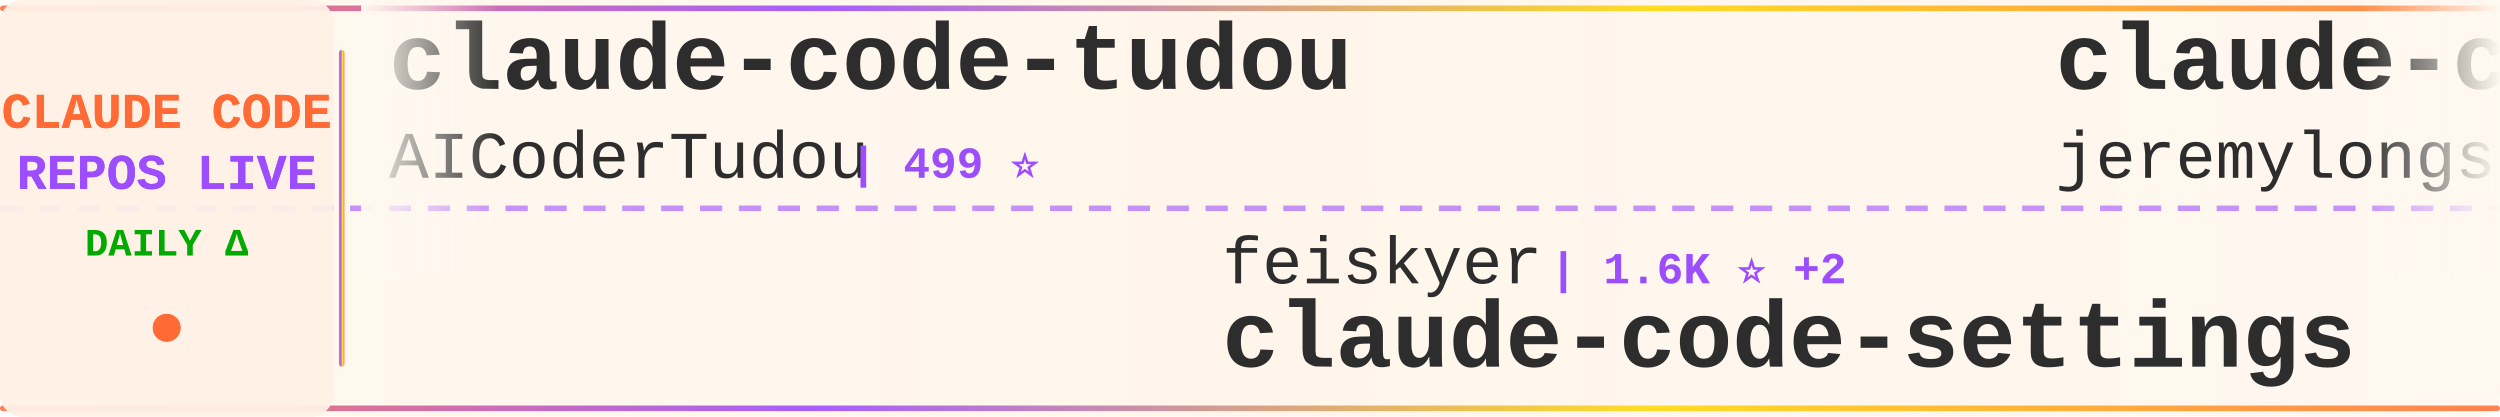
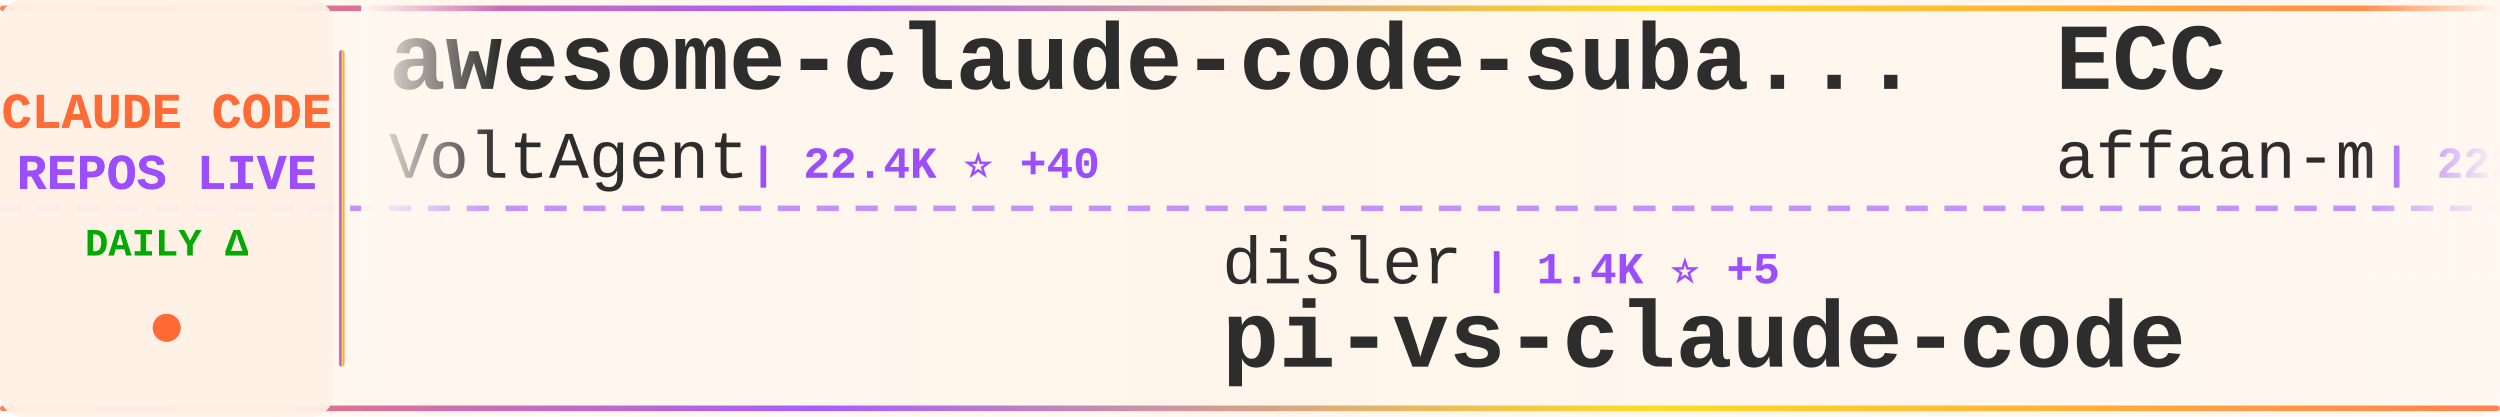
<svg xmlns="http://www.w3.org/2000/svg" width="900" height="150">
  <defs>
    <linearGradient id="tickerBg" x1="0%" y1="0%" x2="100%" y2="0%">
      <stop offset="0%" style="stop-color:#fff8f0;stop-opacity:0.98" />
      <stop offset="50%" style="stop-color:#fff5eb;stop-opacity:1" />
      <stop offset="100%" style="stop-color:#fff8f0;stop-opacity:0.98" />
    </linearGradient>
    <linearGradient id="borderGrad" x1="0%" y1="0%" x2="100%" y2="0%">
      <stop offset="0%" style="stop-color:#FF6B35;stop-opacity:0.85">
        <animate attributeName="stop-opacity" values="0.85;1;0.85" dur="2s" repeatCount="indefinite" />
      </stop>
      <stop offset="33%" style="stop-color:#9C4EFF;stop-opacity:0.9">
        <animate attributeName="stop-opacity" values="0.9;1;0.9" dur="2.2s" repeatCount="indefinite" />
      </stop>
      <stop offset="66%" style="stop-color:#FFD700;stop-opacity:0.85">
        <animate attributeName="stop-opacity" values="0.85;1;0.85" dur="1.8s" repeatCount="indefinite" />
      </stop>
      <stop offset="100%" style="stop-color:#FF6B35;stop-opacity:0.85">
        <animate attributeName="stop-opacity" values="0.85;1;0.85" dur="2s" repeatCount="indefinite" />
      </stop>
    </linearGradient>
    <filter id="textGlow">
      <feGaussianBlur stdDeviation="0.15" result="coloredBlur" />
      <feMerge>
        <feMergeNode in="coloredBlur" />
        <feMergeNode in="SourceGraphic" />
      </feMerge>
    </filter>
    <filter id="metricGlow">
      <feGaussianBlur stdDeviation="0.2" result="coloredBlur" />
      <feMerge>
        <feMergeNode in="coloredBlur" />
        <feMergeNode in="SourceGraphic" />
      </feMerge>
    </filter>
    <linearGradient id="leftFade" x1="0%" y1="0%" x2="100%" y2="0%">
      <stop offset="0%" style="stop-color:#fff8f0;stop-opacity:1" />
      <stop offset="100%" style="stop-color:#fff8f0;stop-opacity:0" />
    </linearGradient>
    <linearGradient id="rightFade" x1="0%" y1="0%" x2="100%" y2="0%">
      <stop offset="0%" style="stop-color:#fff8f0;stop-opacity:0" />
      <stop offset="100%" style="stop-color:#fff8f0;stop-opacity:1" />
    </linearGradient>
  </defs>
  <rect width="900" height="150" fill="url(#tickerBg)" rx="8" />
  <rect x="0" y="2" width="900" height="2" fill="url(#borderGrad)" rx="1" />
  <rect x="0" y="146" width="900" height="2" fill="url(#borderGrad)" rx="1" />
  <line x1="0" y1="75" x2="900" y2="75" stroke="#9C4EFF" stroke-width="2" stroke-dasharray="8 6" opacity="0.6" />
  <rect x="0" y="0" width="120" height="150" fill="#fff0e6" opacity="0.95" rx="8" />
  <text x="60" y="46" font-family="'Courier New', monospace" font-size="18" font-weight="bold" fill="#FF6B35" text-anchor="middle" filter="url(#textGlow)">
    CLAUDE CODE
  </text>
  <text x="60" y="68" font-family="'Courier New', monospace" font-size="18" font-weight="bold" fill="#9C4EFF" text-anchor="middle" filter="url(#textGlow)">
    REPOS LIVE
  </text>
  <text x="60" y="92" font-family="'Courier New', monospace" font-size="14" font-weight="bold" fill="#00aa00" text-anchor="middle">
    DAILY Δ
  </text>
  <circle cx="60" cy="118" r="5" fill="#FF6B35" filter="url(#metricGlow)">
    <animate attributeName="r" values="4;6;4" dur="1.5s" repeatCount="indefinite" />
    <animate attributeName="opacity" values="0.6;1;0.6" dur="1.5s" repeatCount="indefinite" />
  </circle>
  <rect x="122" y="18" width="2" height="114" fill="url(#borderGrad)" rx="1" />
  <clipPath id="tickerClip">
    <rect x="130" y="0" width="770" height="150" />
  </clipPath>
  <g clip-path="url(#tickerClip)">
    <g id="tickerItems">
      <animateTransform attributeName="transform" attributeType="XML" type="translate" from="0 0" to="-3000 0" dur="54s" repeatCount="indefinite" />
      <g transform="translate(0, 0)">
-         <text x="140" y="32" font-family="'Courier New', monospace" font-size="34" font-weight="bold" fill="#2d2d2d">claude-code-tudou</text>
-         <text x="140" y="64" font-family="'Courier New', monospace" font-size="24" font-weight="normal" fill="#2d2d2d" opacity="1.0">AICoderTudou</text>
-         <text x="306" y="64" font-family="'Courier New', monospace" font-size="16" font-weight="bold" fill="#9C4EFF"> | 499 ⭐</text>
+         <text x="140" y="32" font-family="'Courier New', monospace" font-size="34" font-weight="bold" fill="#2d2d2d">awesome-claude-code-suba...</text>
+         <text x="140" y="64" font-family="'Courier New', monospace" font-size="24" font-weight="normal" fill="#2d2d2d" opacity="1.0">VoltAgent</text>
+         <text x="270" y="64" font-family="'Courier New', monospace" font-size="16" font-weight="bold" fill="#9C4EFF"> | 22.4K ⭐ +40</text>
      </g>
      <g transform="translate(300, 0)">
-         <text x="140" y="102" font-family="'Courier New', monospace" font-size="24" font-weight="normal" fill="#2d2d2d" opacity="1.0">feiskyer</text>
-         <text x="258" y="102" font-family="'Courier New', monospace" font-size="16" font-weight="bold" fill="#9C4EFF"> | 1.6K ⭐ +2</text>
-         <text x="140" y="132" font-family="'Courier New', monospace" font-size="34" font-weight="bold" fill="#2d2d2d">claude-code-settings</text>
+         <text x="140" y="102" font-family="'Courier New', monospace" font-size="24" font-weight="normal" fill="#2d2d2d" opacity="1.0">disler</text>
+         <text x="234" y="102" font-family="'Courier New', monospace" font-size="16" font-weight="bold" fill="#9C4EFF"> | 1.4K ⭐ +5</text>
+         <text x="140" y="132" font-family="'Courier New', monospace" font-size="34" font-weight="bold" fill="#2d2d2d">pi-vs-claude-code</text>
      </g>
      <g transform="translate(600, 0)">
-         <text x="140" y="32" font-family="'Courier New', monospace" font-size="34" font-weight="bold" fill="#2d2d2d">claude-code-plugins-plus...</text>
-         <text x="140" y="64" font-family="'Courier New', monospace" font-size="24" font-weight="normal" fill="#2d2d2d" opacity="1.0">jeremylongshore</text>
-         <text x="342" y="64" font-family="'Courier New', monospace" font-size="16" font-weight="bold" fill="#9C4EFF"> | 2.4K ⭐ +5</text>
+         <text x="140" y="32" font-family="'Courier New', monospace" font-size="34" font-weight="bold" fill="#2d2d2d">ECC</text>
+         <text x="140" y="64" font-family="'Courier New', monospace" font-size="24" font-weight="normal" fill="#2d2d2d" opacity="1.0">affaan-m</text>
+         <text x="258" y="64" font-family="'Courier New', monospace" font-size="16" font-weight="bold" fill="#9C4EFF"> | 222.1K ⭐ +458</text>
      </g>
      <g transform="translate(900, 0)">
-         <text x="140" y="102" font-family="'Courier New', monospace" font-size="24" font-weight="normal" fill="#2d2d2d" opacity="1.0">hangsman</text>
-         <text x="258" y="102" font-family="'Courier New', monospace" font-size="16" font-weight="bold" fill="#9C4EFF"> | 787 ⭐</text>
+         <text x="140" y="102" font-family="'Courier New', monospace" font-size="24" font-weight="normal" fill="#2d2d2d" opacity="1.0">diet103</text>
+         <text x="246" y="102" font-family="'Courier New', monospace" font-size="16" font-weight="bold" fill="#9C4EFF"> | 9.7K ⭐ +5</text>
+         <text x="140" y="132" font-family="'Courier New', monospace" font-size="34" font-weight="bold" fill="#2d2d2d">claude-code-infrastructu...</text>
+       </g>
+       <g transform="translate(1200, 0)">
+         <text x="140" y="32" font-family="'Courier New', monospace" font-size="34" font-weight="bold" fill="#2d2d2d">Open-ClaudeCode</text>
+         <text x="140" y="64" font-family="'Courier New', monospace" font-size="24" font-weight="normal" fill="#2d2d2d" opacity="1.0">LING71671</text>
+         <text x="270" y="64" font-family="'Courier New', monospace" font-size="16" font-weight="bold" fill="#9C4EFF"> | 902 ⭐ +2</text>
+       </g>
+       <g transform="translate(1500, 0)">
+         <text x="140" y="102" font-family="'Courier New', monospace" font-size="24" font-weight="normal" fill="#2d2d2d" opacity="1.0">AprilNEA</text>
+         <text x="258" y="102" font-family="'Courier New', monospace" font-size="16" font-weight="bold" fill="#9C4EFF"> | 387 ⭐</text>
        <text x="140" y="132" font-family="'Courier New', monospace" font-size="34" font-weight="bold" fill="#2d2d2d">claude-code-source</text>
      </g>
-       <g transform="translate(1200, 0)">
-         <text x="140" y="32" font-family="'Courier New', monospace" font-size="34" font-weight="bold" fill="#2d2d2d">claude-code-cli</text>
-         <text x="140" y="64" font-family="'Courier New', monospace" font-size="24" font-weight="normal" fill="#2d2d2d" opacity="1.0">huangserva</text>
-         <text x="282" y="64" font-family="'Courier New', monospace" font-size="16" font-weight="bold" fill="#9C4EFF"> | 611 ⭐ +1</text>
+       <g transform="translate(1800, 0)">
+         <text x="140" y="32" font-family="'Courier New', monospace" font-size="34" font-weight="bold" fill="#2d2d2d">Claude-Code-Usage-Monito...</text>
+         <text x="140" y="64" font-family="'Courier New', monospace" font-size="24" font-weight="normal" fill="#2d2d2d" opacity="1.0">Maciek-roboblog</text>
+         <text x="342" y="64" font-family="'Courier New', monospace" font-size="16" font-weight="bold" fill="#9C4EFF"> | 8.3K ⭐ +4</text>
      </g>
-       <g transform="translate(1500, 0)">
-         <text x="140" y="102" font-family="'Courier New', monospace" font-size="24" font-weight="normal" fill="#2d2d2d" opacity="1.0">Windy3f3f3f3f</text>
-         <text x="318" y="102" font-family="'Courier New', monospace" font-size="16" font-weight="bold" fill="#9C4EFF"> | 2.7K ⭐ +12</text>
-         <text x="140" y="132" font-family="'Courier New', monospace" font-size="34" font-weight="bold" fill="#2d2d2d">how-claude-code-works</text>
+       <g transform="translate(2100, 0)">
+         <text x="140" y="102" font-family="'Courier New', monospace" font-size="24" font-weight="normal" fill="#2d2d2d" opacity="1.0">lorryjovens-hub</text>
+         <text x="342" y="102" font-family="'Courier New', monospace" font-size="16" font-weight="bold" fill="#9C4EFF"> | 1.7K ⭐ +1</text>
+         <text x="140" y="132" font-family="'Courier New', monospace" font-size="34" font-weight="bold" fill="#2d2d2d">claude-code-rust</text>
      </g>
-       <g transform="translate(1800, 0)">
+       <g transform="translate(2400, 0)">
        <text x="140" y="32" font-family="'Courier New', monospace" font-size="34" font-weight="bold" fill="#2d2d2d">Auto-claude-code-researc...</text>
        <text x="140" y="64" font-family="'Courier New', monospace" font-size="24" font-weight="normal" fill="#2d2d2d" opacity="1.0">wanshuiyin</text>
-         <text x="282" y="64" font-family="'Courier New', monospace" font-size="16" font-weight="bold" fill="#9C4EFF"> | 12.7K ⭐ +47</text>
-       </g>
-       <g transform="translate(2100, 0)">
-         <text x="140" y="102" font-family="'Courier New', monospace" font-size="24" font-weight="normal" fill="#2d2d2d" opacity="1.0">alejandrobalderas</text>
-         <text x="366" y="102" font-family="'Courier New', monospace" font-size="16" font-weight="bold" fill="#9C4EFF"> | 2.3K ⭐ +5</text>
-         <text x="140" y="132" font-family="'Courier New', monospace" font-size="34" font-weight="bold" fill="#2d2d2d">claude-code-from-source</text>
-       </g>
-       <g transform="translate(2400, 0)">
-         <text x="140" y="32" font-family="'Courier New', monospace" font-size="34" font-weight="bold" fill="#2d2d2d">Claude-Code</text>
-         <text x="140" y="64" font-family="'Courier New', monospace" font-size="24" font-weight="normal" fill="#2d2d2d" opacity="1.0">pengchengneo</text>
-         <text x="306" y="64" font-family="'Courier New', monospace" font-size="16" font-weight="bold" fill="#9C4EFF"> | 1.6K ⭐ +5</text>
+         <text x="282" y="64" font-family="'Courier New', monospace" font-size="16" font-weight="bold" fill="#9C4EFF"> | 12.7K ⭐ +50</text>
      </g>
      <g transform="translate(2700, 0)">
-         <text x="140" y="102" font-family="'Courier New', monospace" font-size="24" font-weight="normal" fill="#2d2d2d" opacity="1.0">KPR111</text>
-         <text x="234" y="102" font-family="'Courier New', monospace" font-size="16" font-weight="bold" fill="#9C4EFF"> | 18 ⭐</text>
-         <text x="140" y="132" font-family="'Courier New', monospace" font-size="34" font-weight="bold" fill="#2d2d2d">Claude-Code</text>
+         <text x="140" y="102" font-family="'Courier New', monospace" font-size="24" font-weight="normal" fill="#2d2d2d" opacity="1.0">JrCx7scC</text>
+         <text x="258" y="102" font-family="'Courier New', monospace" font-size="16" font-weight="bold" fill="#9C4EFF"> | 371 ⭐</text>
+         <text x="140" y="132" font-family="'Courier New', monospace" font-size="34" font-weight="bold" fill="#2d2d2d">claude-code-source</text>
      </g>
      <g transform="translate(3000, 0)">
-         <text x="140" y="32" font-family="'Courier New', monospace" font-size="34" font-weight="bold" fill="#2d2d2d">claude-code-tudou</text>
-         <text x="140" y="64" font-family="'Courier New', monospace" font-size="24" font-weight="normal" fill="#2d2d2d" opacity="1.0">AICoderTudou</text>
-         <text x="306" y="64" font-family="'Courier New', monospace" font-size="16" font-weight="bold" fill="#9C4EFF"> | 499 ⭐</text>
+         <text x="140" y="32" font-family="'Courier New', monospace" font-size="34" font-weight="bold" fill="#2d2d2d">awesome-claude-code-suba...</text>
+         <text x="140" y="64" font-family="'Courier New', monospace" font-size="24" font-weight="normal" fill="#2d2d2d" opacity="1.0">VoltAgent</text>
+         <text x="270" y="64" font-family="'Courier New', monospace" font-size="16" font-weight="bold" fill="#9C4EFF"> | 22.4K ⭐ +40</text>
      </g>
      <g transform="translate(3300, 0)">
-         <text x="140" y="102" font-family="'Courier New', monospace" font-size="24" font-weight="normal" fill="#2d2d2d" opacity="1.0">feiskyer</text>
-         <text x="258" y="102" font-family="'Courier New', monospace" font-size="16" font-weight="bold" fill="#9C4EFF"> | 1.6K ⭐ +2</text>
-         <text x="140" y="132" font-family="'Courier New', monospace" font-size="34" font-weight="bold" fill="#2d2d2d">claude-code-settings</text>
+         <text x="140" y="102" font-family="'Courier New', monospace" font-size="24" font-weight="normal" fill="#2d2d2d" opacity="1.0">disler</text>
+         <text x="234" y="102" font-family="'Courier New', monospace" font-size="16" font-weight="bold" fill="#9C4EFF"> | 1.4K ⭐ +5</text>
+         <text x="140" y="132" font-family="'Courier New', monospace" font-size="34" font-weight="bold" fill="#2d2d2d">pi-vs-claude-code</text>
      </g>
      <g transform="translate(3600, 0)">
-         <text x="140" y="32" font-family="'Courier New', monospace" font-size="34" font-weight="bold" fill="#2d2d2d">claude-code-plugins-plus...</text>
-         <text x="140" y="64" font-family="'Courier New', monospace" font-size="24" font-weight="normal" fill="#2d2d2d" opacity="1.0">jeremylongshore</text>
-         <text x="342" y="64" font-family="'Courier New', monospace" font-size="16" font-weight="bold" fill="#9C4EFF"> | 2.4K ⭐ +5</text>
+         <text x="140" y="32" font-family="'Courier New', monospace" font-size="34" font-weight="bold" fill="#2d2d2d">ECC</text>
+         <text x="140" y="64" font-family="'Courier New', monospace" font-size="24" font-weight="normal" fill="#2d2d2d" opacity="1.0">affaan-m</text>
+         <text x="258" y="64" font-family="'Courier New', monospace" font-size="16" font-weight="bold" fill="#9C4EFF"> | 222.1K ⭐ +458</text>
      </g>
      <g transform="translate(3900, 0)">
-         <text x="140" y="102" font-family="'Courier New', monospace" font-size="24" font-weight="normal" fill="#2d2d2d" opacity="1.0">hangsman</text>
-         <text x="258" y="102" font-family="'Courier New', monospace" font-size="16" font-weight="bold" fill="#9C4EFF"> | 787 ⭐</text>
-         <text x="140" y="132" font-family="'Courier New', monospace" font-size="34" font-weight="bold" fill="#2d2d2d">claude-code-source</text>
+         <text x="140" y="102" font-family="'Courier New', monospace" font-size="24" font-weight="normal" fill="#2d2d2d" opacity="1.0">diet103</text>
+         <text x="246" y="102" font-family="'Courier New', monospace" font-size="16" font-weight="bold" fill="#9C4EFF"> | 9.7K ⭐ +5</text>
+         <text x="140" y="132" font-family="'Courier New', monospace" font-size="34" font-weight="bold" fill="#2d2d2d">claude-code-infrastructu...</text>
      </g>
    </g>
  </g>
  <rect x="130" y="0" width="50" height="100" fill="url(#leftFade)" />
  <rect x="850" y="0" width="50" height="100" fill="url(#rightFade)" />
</svg>
